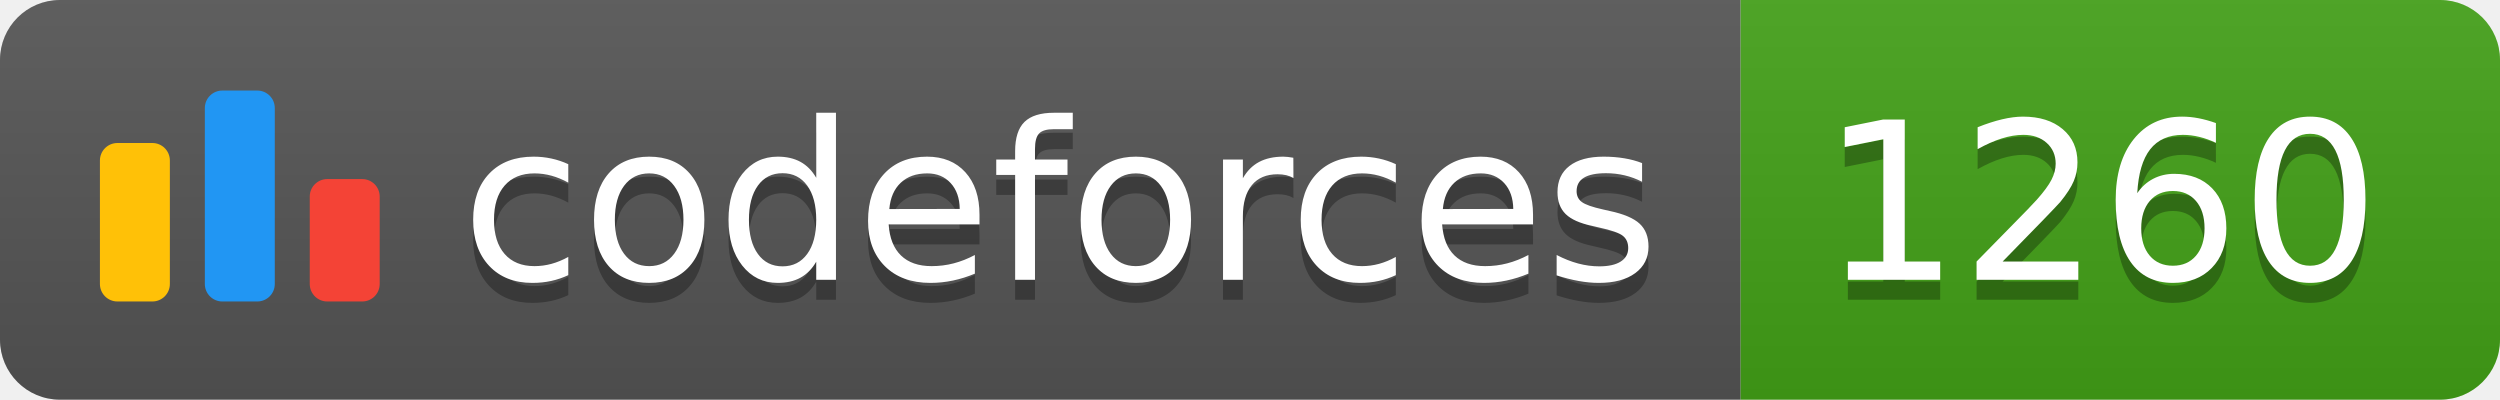
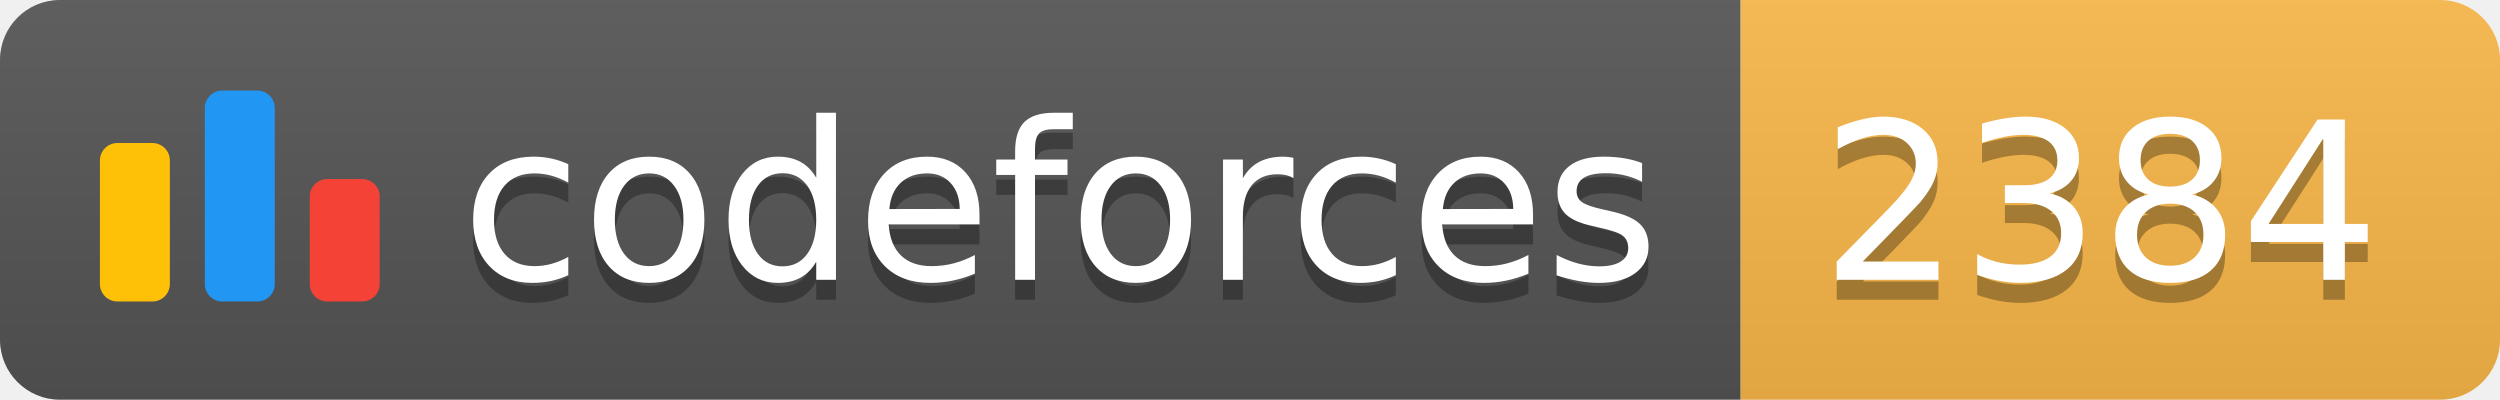
<svg xmlns="http://www.w3.org/2000/svg" width="125.1" height="20">
  <linearGradient id="smooth" x2="0" y2="100%">
    <stop offset="0" stop-color="#bbb" stop-opacity=".1" />
    <stop offset="1" stop-opacity=".1" />
  </linearGradient>
  <clipPath id="round">
    <rect width="125.1" height="20" rx="3" fill="#fff" />
  </clipPath>
  <g clip-path="url(#round)">
    <rect width="87.1" height="20" fill="#555" />
-     <rect x="87.1" width="38.0" height="20" fill="#43A217" />
+     <rect x="87.1" width="38.0" height="20" fill="#FBB948" />
    <rect width="125.1" height="20" fill="url(#smooth)" />
  </g>
  <g fill="#fff" text-anchor="middle" font-family="DejaVu Sans,Verdana,Geneva,sans-serif" font-size="110">
    <svg x="5" y="3" class="logo" width="14" height="14" viewBox="0 0 32 25" fill="none">
      <rect y="6" width="8" height="18.125" rx="2" fill="#FFC107" />
      <rect x="24" y="10.125" width="8" height="14" rx="2" fill="#F44336" />
      <rect x="12" width="8" height="24.125" rx="2" fill="#2196F3" />
    </svg>
    <text x="530.5" y="150" fill="#010101" fill-opacity=".3" transform="scale(0.1)" textLength="601.0" lengthAdjust="spacing">codeforces
        </text>
    <text x="530.5" y="140" transform="scale(0.1)" textLength="601.0" lengthAdjust="spacing">codeforces</text>
-     <text x="1051.0" y="150" fill="#010101" fill-opacity=".3" transform="scale(0.1)" textLength="280.0" lengthAdjust="spacing">1260
+     <text x="1051.0" y="150" fill="#010101" fill-opacity=".3" transform="scale(0.1)" textLength="280.0" lengthAdjust="spacing">2384
        </text>
-     <text x="1051.0" y="140" transform="scale(0.1)" textLength="280.0" lengthAdjust="spacing">1260</text>
+     <text x="1051.0" y="140" transform="scale(0.1)" textLength="280.0" lengthAdjust="spacing">2384</text>
  </g>
</svg>
